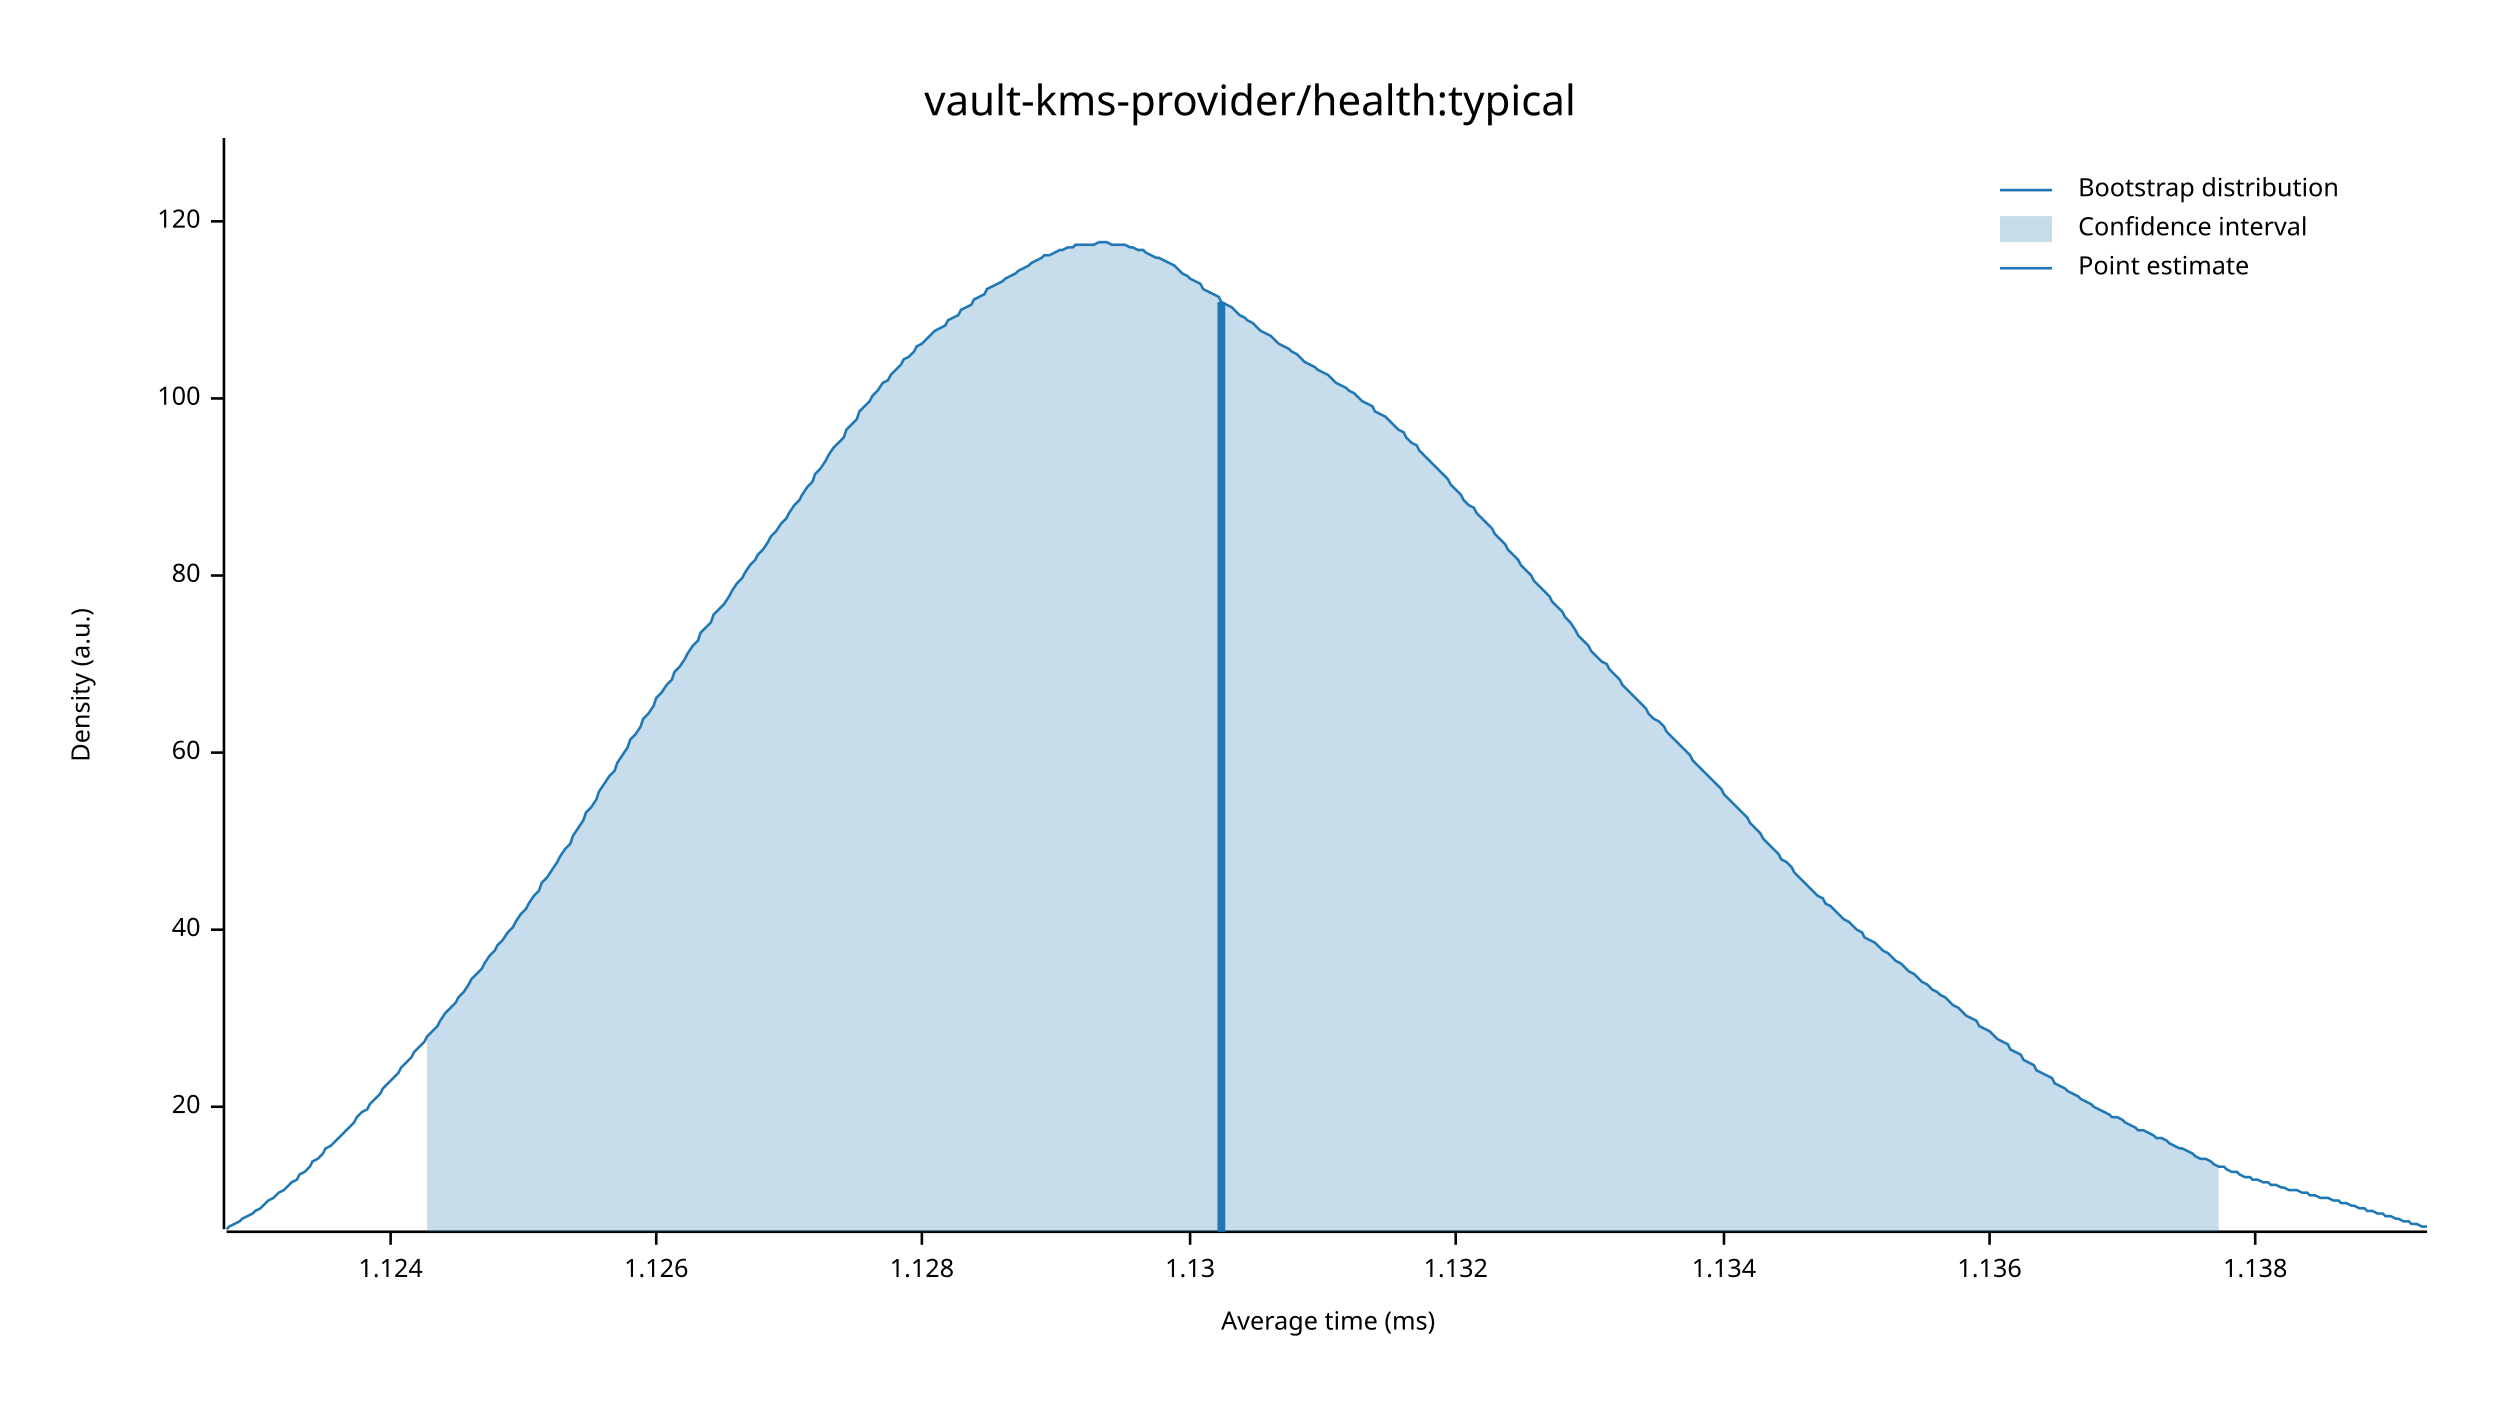
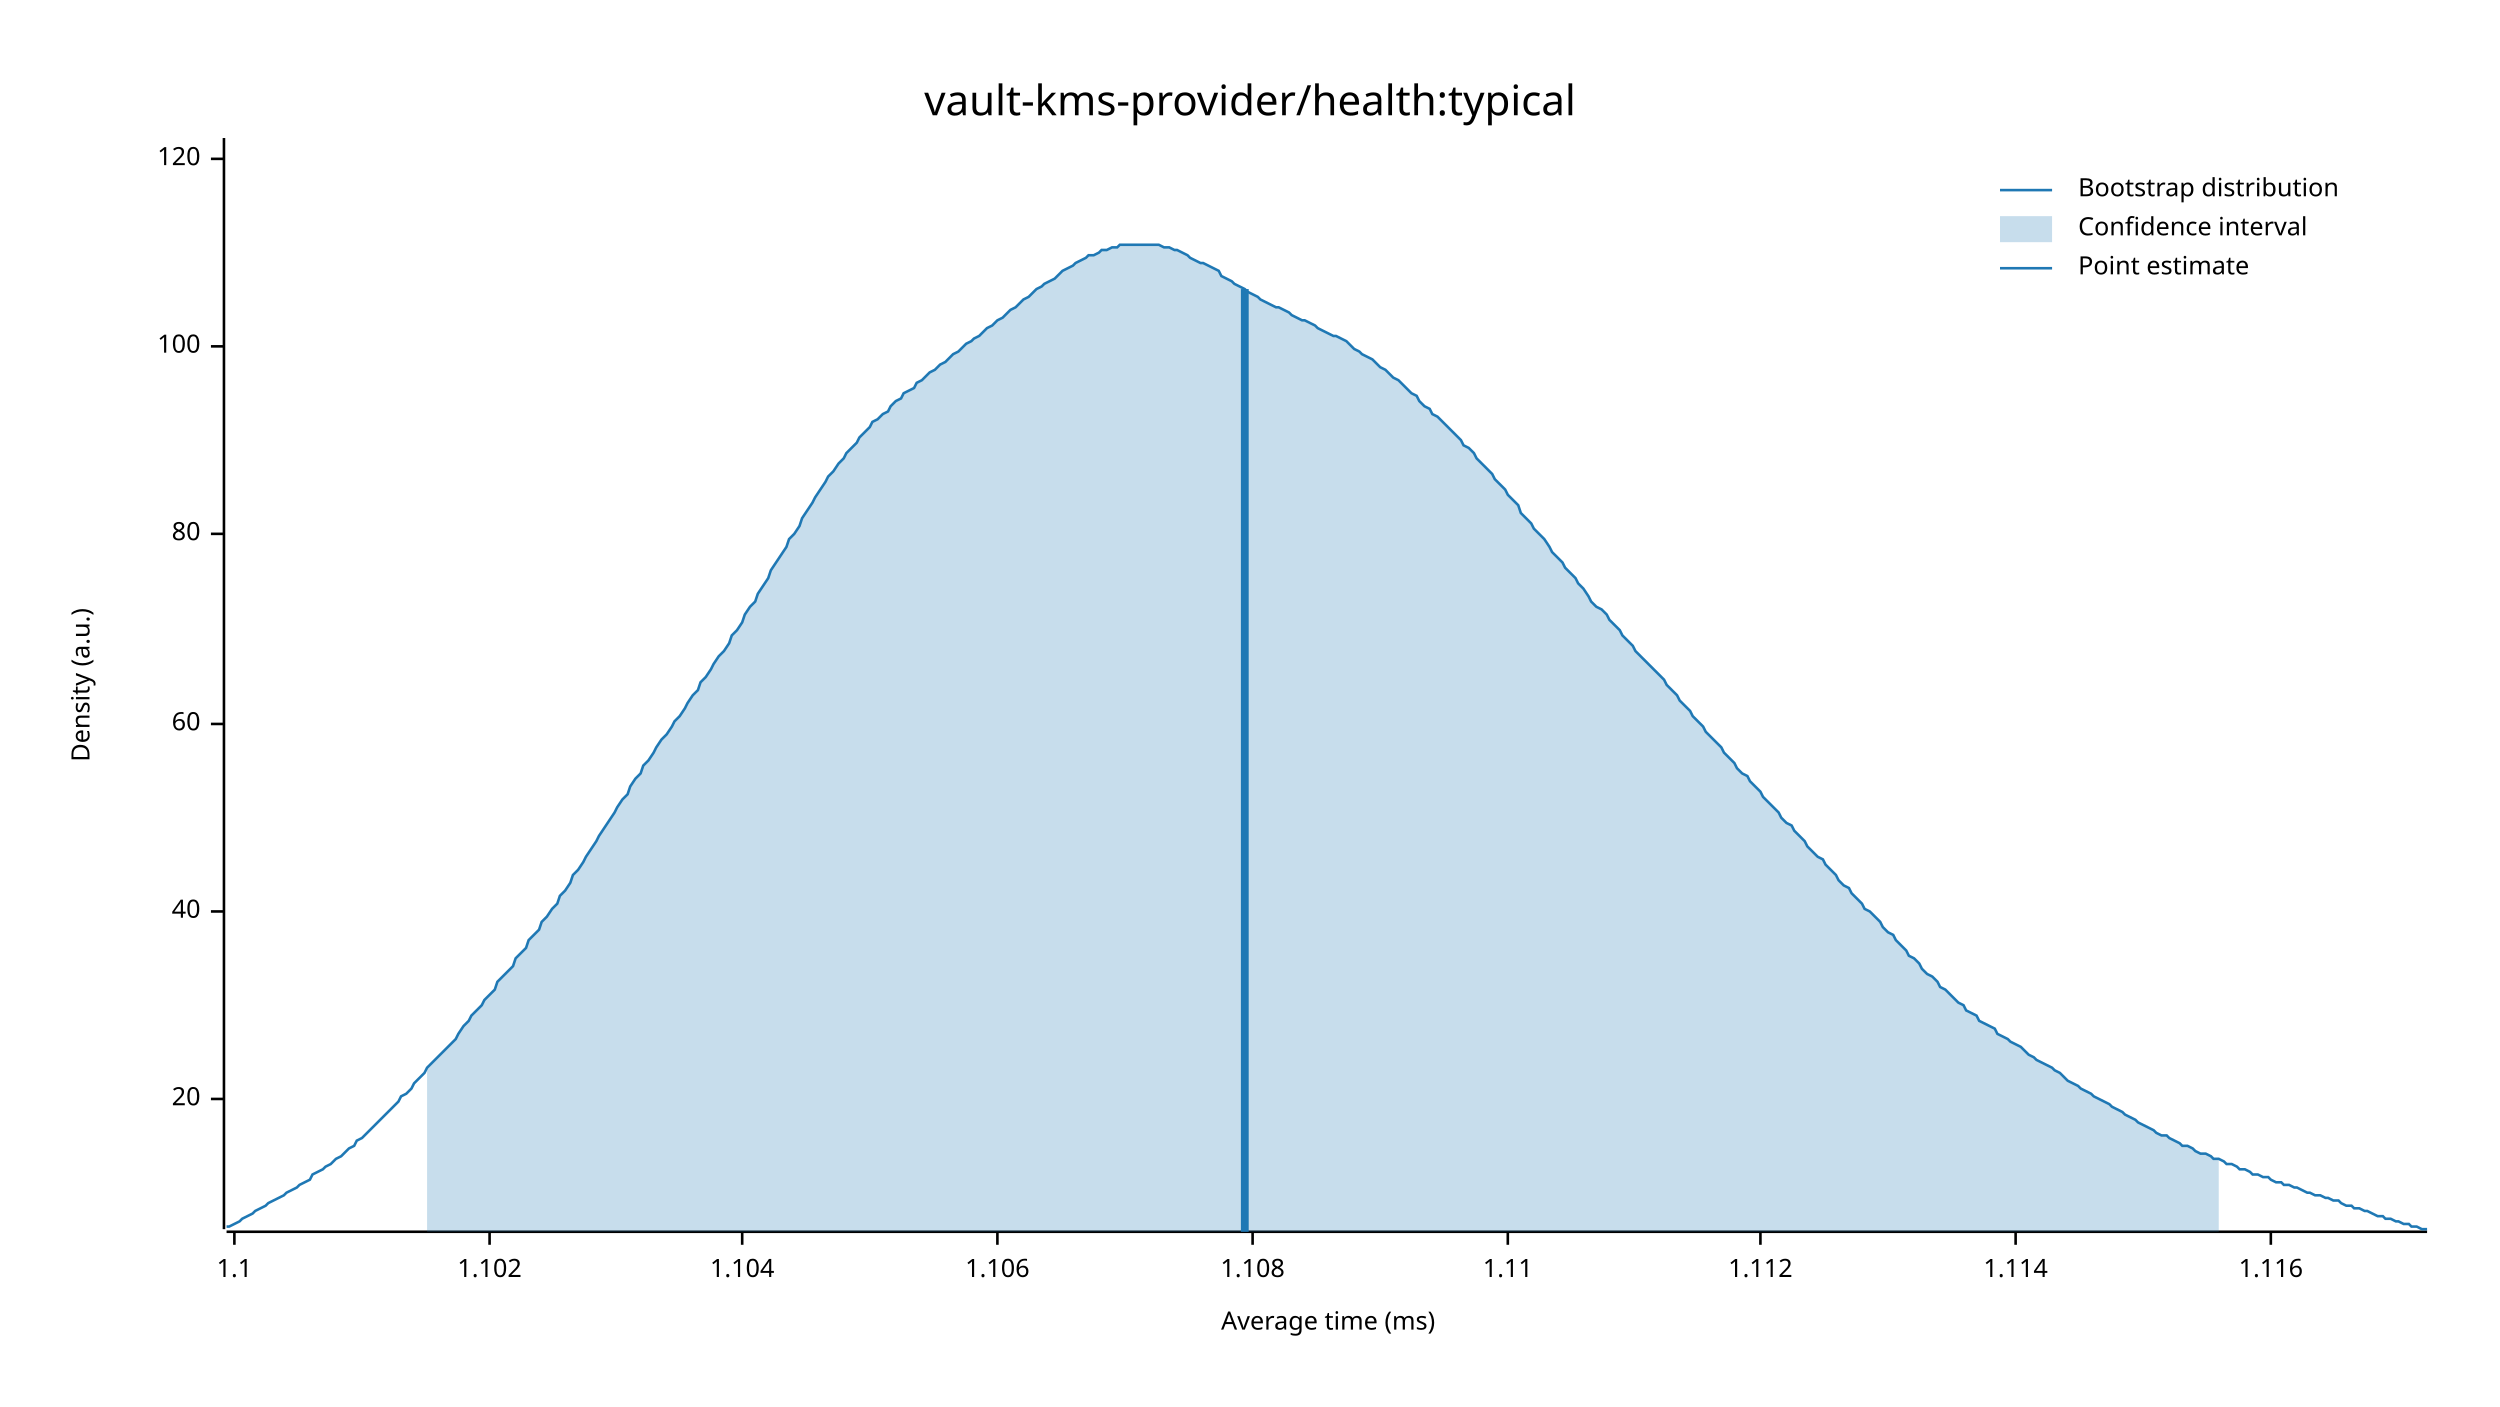
<svg xmlns="http://www.w3.org/2000/svg" width="960" height="540" viewBox="0 0 960 540">
  <text x="480" y="32" dy="0.76em" text-anchor="middle" font-family="sans-serif" font-size="16.129" opacity="1" fill="#000000">
vault-kms-provider/health:typical
</text>
  <text x="27" y="263" dy="0.76em" text-anchor="middle" font-family="sans-serif" font-size="9.677" opacity="1" fill="#000000" transform="rotate(270, 27, 263)">
Density (a.u.)
</text>
  <text x="510" y="513" dy="-0.5ex" text-anchor="middle" font-family="sans-serif" font-size="9.677" opacity="1" fill="#000000">
Average time (ms)
</text>
  <polyline fill="none" opacity="1" stroke="#000000" stroke-width="1" points="86,53 86,472 " />
-   <text x="77" y="425" dy="0.5ex" text-anchor="end" font-family="sans-serif" font-size="9.677" opacity="1" fill="#000000">
+   <text x="77" y="422" dy="0.5ex" text-anchor="end" font-family="sans-serif" font-size="9.677" opacity="1" fill="#000000">
20
</text>
-   <polyline fill="none" opacity="1" stroke="#000000" stroke-width="1" points="81,425 86,425 " />
-   <text x="77" y="357" dy="0.5ex" text-anchor="end" font-family="sans-serif" font-size="9.677" opacity="1" fill="#000000">
+   <polyline fill="none" opacity="1" stroke="#000000" stroke-width="1" points="81,422 86,422 " />
+   <text x="77" y="350" dy="0.5ex" text-anchor="end" font-family="sans-serif" font-size="9.677" opacity="1" fill="#000000">
40
</text>
-   <polyline fill="none" opacity="1" stroke="#000000" stroke-width="1" points="81,357 86,357 " />
-   <text x="77" y="289" dy="0.5ex" text-anchor="end" font-family="sans-serif" font-size="9.677" opacity="1" fill="#000000">
+   <polyline fill="none" opacity="1" stroke="#000000" stroke-width="1" points="81,350 86,350 " />
+   <text x="77" y="278" dy="0.5ex" text-anchor="end" font-family="sans-serif" font-size="9.677" opacity="1" fill="#000000">
60
</text>
-   <polyline fill="none" opacity="1" stroke="#000000" stroke-width="1" points="81,289 86,289 " />
-   <text x="77" y="221" dy="0.5ex" text-anchor="end" font-family="sans-serif" font-size="9.677" opacity="1" fill="#000000">
+   <polyline fill="none" opacity="1" stroke="#000000" stroke-width="1" points="81,278 86,278 " />
+   <text x="77" y="205" dy="0.5ex" text-anchor="end" font-family="sans-serif" font-size="9.677" opacity="1" fill="#000000">
80
</text>
-   <polyline fill="none" opacity="1" stroke="#000000" stroke-width="1" points="81,221 86,221 " />
-   <text x="77" y="153" dy="0.5ex" text-anchor="end" font-family="sans-serif" font-size="9.677" opacity="1" fill="#000000">
+   <polyline fill="none" opacity="1" stroke="#000000" stroke-width="1" points="81,205 86,205 " />
+   <text x="77" y="133" dy="0.5ex" text-anchor="end" font-family="sans-serif" font-size="9.677" opacity="1" fill="#000000">
100
</text>
-   <polyline fill="none" opacity="1" stroke="#000000" stroke-width="1" points="81,153 86,153 " />
-   <text x="77" y="85" dy="0.5ex" text-anchor="end" font-family="sans-serif" font-size="9.677" opacity="1" fill="#000000">
+   <polyline fill="none" opacity="1" stroke="#000000" stroke-width="1" points="81,133 86,133 " />
+   <text x="77" y="61" dy="0.5ex" text-anchor="end" font-family="sans-serif" font-size="9.677" opacity="1" fill="#000000">
120
</text>
-   <polyline fill="none" opacity="1" stroke="#000000" stroke-width="1" points="81,85 86,85 " />
+   <polyline fill="none" opacity="1" stroke="#000000" stroke-width="1" points="81,61 86,61 " />
  <polyline fill="none" opacity="1" stroke="#000000" stroke-width="1" points="87,473 932,473 " />
-   <text x="150" y="483" dy="0.76em" text-anchor="middle" font-family="sans-serif" font-size="9.677" opacity="1" fill="#000000">
- 1.124
+   <text x="90" y="483" dy="0.76em" text-anchor="middle" font-family="sans-serif" font-size="9.677" opacity="1" fill="#000000">
+ 1.1
</text>
-   <polyline fill="none" opacity="1" stroke="#000000" stroke-width="1" points="150,473 150,478 " />
-   <text x="252" y="483" dy="0.76em" text-anchor="middle" font-family="sans-serif" font-size="9.677" opacity="1" fill="#000000">
- 1.126
+   <polyline fill="none" opacity="1" stroke="#000000" stroke-width="1" points="90,473 90,478 " />
+   <text x="188" y="483" dy="0.76em" text-anchor="middle" font-family="sans-serif" font-size="9.677" opacity="1" fill="#000000">
+ 1.102
</text>
-   <polyline fill="none" opacity="1" stroke="#000000" stroke-width="1" points="252,473 252,478 " />
-   <text x="354" y="483" dy="0.76em" text-anchor="middle" font-family="sans-serif" font-size="9.677" opacity="1" fill="#000000">
- 1.128
+   <polyline fill="none" opacity="1" stroke="#000000" stroke-width="1" points="188,473 188,478 " />
+   <text x="285" y="483" dy="0.76em" text-anchor="middle" font-family="sans-serif" font-size="9.677" opacity="1" fill="#000000">
+ 1.104
</text>
-   <polyline fill="none" opacity="1" stroke="#000000" stroke-width="1" points="354,473 354,478 " />
-   <text x="457" y="483" dy="0.76em" text-anchor="middle" font-family="sans-serif" font-size="9.677" opacity="1" fill="#000000">
- 1.13
+   <polyline fill="none" opacity="1" stroke="#000000" stroke-width="1" points="285,473 285,478 " />
+   <text x="383" y="483" dy="0.76em" text-anchor="middle" font-family="sans-serif" font-size="9.677" opacity="1" fill="#000000">
+ 1.106
</text>
-   <polyline fill="none" opacity="1" stroke="#000000" stroke-width="1" points="457,473 457,478 " />
-   <text x="559" y="483" dy="0.76em" text-anchor="middle" font-family="sans-serif" font-size="9.677" opacity="1" fill="#000000">
- 1.132
+   <polyline fill="none" opacity="1" stroke="#000000" stroke-width="1" points="383,473 383,478 " />
+   <text x="481" y="483" dy="0.76em" text-anchor="middle" font-family="sans-serif" font-size="9.677" opacity="1" fill="#000000">
+ 1.108
</text>
-   <polyline fill="none" opacity="1" stroke="#000000" stroke-width="1" points="559,473 559,478 " />
-   <text x="662" y="483" dy="0.76em" text-anchor="middle" font-family="sans-serif" font-size="9.677" opacity="1" fill="#000000">
- 1.134
+   <polyline fill="none" opacity="1" stroke="#000000" stroke-width="1" points="481,473 481,478 " />
+   <text x="579" y="483" dy="0.76em" text-anchor="middle" font-family="sans-serif" font-size="9.677" opacity="1" fill="#000000">
+ 1.11
</text>
-   <polyline fill="none" opacity="1" stroke="#000000" stroke-width="1" points="662,473 662,478 " />
-   <text x="764" y="483" dy="0.76em" text-anchor="middle" font-family="sans-serif" font-size="9.677" opacity="1" fill="#000000">
- 1.136
+   <polyline fill="none" opacity="1" stroke="#000000" stroke-width="1" points="579,473 579,478 " />
+   <text x="676" y="483" dy="0.76em" text-anchor="middle" font-family="sans-serif" font-size="9.677" opacity="1" fill="#000000">
+ 1.112
</text>
-   <polyline fill="none" opacity="1" stroke="#000000" stroke-width="1" points="764,473 764,478 " />
-   <text x="866" y="483" dy="0.76em" text-anchor="middle" font-family="sans-serif" font-size="9.677" opacity="1" fill="#000000">
- 1.138
+   <polyline fill="none" opacity="1" stroke="#000000" stroke-width="1" points="676,473 676,478 " />
+   <text x="774" y="483" dy="0.76em" text-anchor="middle" font-family="sans-serif" font-size="9.677" opacity="1" fill="#000000">
+ 1.114
</text>
-   <polyline fill="none" opacity="1" stroke="#000000" stroke-width="1" points="866,473 866,478 " />
-   <polyline fill="none" opacity="1" stroke="#1F78B4" stroke-width="1" points="87,472 88,471 90,470 92,469 93,468 95,467 97,466 98,465 100,464 102,462 103,461 105,460 107,458 109,457 110,456 112,454 114,453 115,451 117,450 119,448 120,446 122,445 124,443 125,441 127,440 129,438 131,436 132,435 134,433 136,431 137,429 139,427 141,426 142,424 144,422 146,420 147,418 149,416 151,414 153,412 154,410 156,408 158,406 159,404 161,402 163,400 164,398 166,396 168,394 169,392 171,389 173,387 175,385 176,383 178,381 180,378 181,376 183,374 185,372 186,370 188,367 190,365 191,363 193,361 195,358 197,356 198,354 200,351 202,349 203,347 205,344 207,342 208,339 210,337 212,334 214,331 215,329 217,326 219,324 220,321 222,318 224,315 225,312 227,310 229,307 230,304 232,301 234,298 236,296 237,293 239,290 241,287 242,284 244,282 246,279 247,276 249,274 251,271 252,268 254,266 256,263 258,261 259,258 261,256 263,253 264,251 266,248 268,246 269,243 271,241 273,239 274,236 276,234 278,232 280,229 281,227 283,224 285,222 286,220 288,217 290,215 291,213 293,211 295,208 296,206 298,204 300,201 302,199 303,197 305,194 307,192 308,190 310,187 312,185 313,182 315,180 317,177 318,175 320,172 322,170 324,168 325,165 327,163 329,161 330,158 332,156 334,154 335,152 337,150 339,147 341,146 342,144 344,142 346,140 347,138 349,137 351,135 352,133 354,132 356,130 357,129 359,127 361,126 363,125 364,123 366,122 368,121 369,119 371,118 373,117 374,115 376,114 378,113 379,111 381,110 383,109 385,108 386,107 388,106 390,105 391,104 393,103 395,102 396,101 398,100 400,99 401,98 403,98 405,97 407,96 408,96 410,95 412,95 413,94 415,94 417,94 418,94 420,94 422,93 423,93 425,93 427,94 429,94 430,94 432,94 434,95 435,95 437,96 439,96 440,97 442,98 444,99 445,99 447,100 449,101 451,102 452,103 454,105 456,106 457,107 459,108 461,109 462,111 464,112 466,113 468,114 469,116 471,117 473,118 474,119 476,121 478,122 479,123 481,124 483,126 484,127 486,128 488,129 490,131 491,132 493,133 495,134 496,135 498,136 500,138 501,139 503,140 505,141 506,142 508,143 510,144 512,146 513,147 515,148 517,149 518,150 520,151 522,153 523,154 525,155 527,156 528,158 530,159 532,160 534,162 535,163 537,165 539,166 540,168 542,170 544,171 545,173 547,175 549,177 550,178 552,180 554,182 556,184 557,186 559,188 561,190 562,192 564,194 566,195 567,197 569,199 571,201 573,203 574,205 576,207 578,209 579,211 581,213 583,215 584,217 586,219 588,221 589,223 591,225 593,227 595,229 596,231 598,233 600,235 601,237 603,239 605,242 606,244 608,246 610,248 611,250 613,252 615,254 617,255 618,257 620,259 622,261 623,263 625,265 627,267 628,268 630,270 632,272 633,274 635,276 637,277 639,279 640,281 642,283 644,285 645,286 647,288 649,290 650,292 652,294 654,296 655,297 657,299 659,301 661,303 662,305 664,307 666,309 667,310 669,312 671,314 672,316 674,318 676,320 677,322 679,324 681,326 683,328 684,330 686,331 688,333 689,335 691,337 693,339 694,340 696,342 698,344 700,345 701,347 703,348 705,350 706,351 708,353 710,354 711,355 713,357 715,358 716,360 718,361 720,362 722,364 723,365 725,366 727,368 728,369 730,370 732,372 733,373 735,374 737,376 738,377 740,378 742,380 744,381 745,382 747,383 749,385 750,386 752,387 754,389 755,390 757,391 759,392 760,394 762,395 764,396 766,398 767,399 769,400 771,401 772,403 774,404 776,405 777,407 779,408 781,409 782,411 784,412 786,413 788,414 789,416 791,417 793,418 794,419 796,420 798,421 799,422 801,423 803,424 804,425 806,426 808,427 810,428 811,429 813,429 815,430 816,431 818,432 820,433 821,434 823,434 825,435 827,436 828,437 830,437 832,438 833,439 835,440 837,441 838,441 840,442 842,443 843,444 845,445 847,445 849,446 850,447 852,448 854,448 855,449 857,450 859,450 860,451 862,452 864,452 865,453 867,453 869,454 871,454 872,455 874,455 876,456 877,456 879,457 881,457 882,457 884,458 886,458 887,459 889,459 891,460 893,460 894,460 896,461 898,461 899,462 901,462 903,463 904,463 906,464 908,464 909,465 911,465 913,466 915,466 916,467 918,467 920,468 921,468 923,469 925,469 926,470 928,470 930,471 932,471 " />
-   <polygon opacity="0.25" fill="#1F78B4" points="164,398 166,396 168,394 169,392 171,389 173,387 175,385 176,383 178,381 180,378 181,376 183,374 185,372 186,370 188,367 190,365 191,363 193,361 195,358 197,356 198,354 200,351 202,349 203,347 205,344 207,342 208,339 210,337 212,334 214,331 215,329 217,326 219,324 220,321 222,318 224,315 225,312 227,310 229,307 230,304 232,301 234,298 236,296 237,293 239,290 241,287 242,284 244,282 246,279 247,276 249,274 251,271 252,268 254,266 256,263 258,261 259,258 261,256 263,253 264,251 266,248 268,246 269,243 271,241 273,239 274,236 276,234 278,232 280,229 281,227 283,224 285,222 286,220 288,217 290,215 291,213 293,211 295,208 296,206 298,204 300,201 302,199 303,197 305,194 307,192 308,190 310,187 312,185 313,182 315,180 317,177 318,175 320,172 322,170 324,168 325,165 327,163 329,161 330,158 332,156 334,154 335,152 337,150 339,147 341,146 342,144 344,142 346,140 347,138 349,137 351,135 352,133 354,132 356,130 357,129 359,127 361,126 363,125 364,123 366,122 368,121 369,119 371,118 373,117 374,115 376,114 378,113 379,111 381,110 383,109 385,108 386,107 388,106 390,105 391,104 393,103 395,102 396,101 398,100 400,99 401,98 403,98 405,97 407,96 408,96 410,95 412,95 413,94 415,94 417,94 418,94 420,94 422,93 423,93 425,93 427,94 429,94 430,94 432,94 434,95 435,95 437,96 439,96 440,97 442,98 444,99 445,99 447,100 449,101 451,102 452,103 454,105 456,106 457,107 459,108 461,109 462,111 464,112 466,113 468,114 469,116 471,117 473,118 474,119 476,121 478,122 479,123 481,124 483,126 484,127 486,128 488,129 490,131 491,132 493,133 495,134 496,135 498,136 500,138 501,139 503,140 505,141 506,142 508,143 510,144 512,146 513,147 515,148 517,149 518,150 520,151 522,153 523,154 525,155 527,156 528,158 530,159 532,160 534,162 535,163 537,165 539,166 540,168 542,170 544,171 545,173 547,175 549,177 550,178 552,180 554,182 556,184 557,186 559,188 561,190 562,192 564,194 566,195 567,197 569,199 571,201 573,203 574,205 576,207 578,209 579,211 581,213 583,215 584,217 586,219 588,221 589,223 591,225 593,227 595,229 596,231 598,233 600,235 601,237 603,239 605,242 606,244 608,246 610,248 611,250 613,252 615,254 617,255 618,257 620,259 622,261 623,263 625,265 627,267 628,268 630,270 632,272 633,274 635,276 637,277 639,279 640,281 642,283 644,285 645,286 647,288 649,290 650,292 652,294 654,296 655,297 657,299 659,301 661,303 662,305 664,307 666,309 667,310 669,312 671,314 672,316 674,318 676,320 677,322 679,324 681,326 683,328 684,330 686,331 688,333 689,335 691,337 693,339 694,340 696,342 698,344 700,345 701,347 703,348 705,350 706,351 708,353 710,354 711,355 713,357 715,358 716,360 718,361 720,362 722,364 723,365 725,366 727,368 728,369 730,370 732,372 733,373 735,374 737,376 738,377 740,378 742,380 744,381 745,382 747,383 749,385 750,386 752,387 754,389 755,390 757,391 759,392 760,394 762,395 764,396 766,398 767,399 769,400 771,401 772,403 774,404 776,405 777,407 779,408 781,409 782,411 784,412 786,413 788,414 789,416 791,417 793,418 794,419 796,420 798,421 799,422 801,423 803,424 804,425 806,426 808,427 810,428 811,429 813,429 815,430 816,431 818,432 820,433 821,434 823,434 825,435 827,436 828,437 830,437 832,438 833,439 835,440 837,441 838,441 840,442 842,443 843,444 845,445 847,445 849,446 850,447 852,448 852,473 164,473 " />
-   <polyline fill="none" opacity="1" stroke="#1F78B4" stroke-width="3" points="469,473 469,116 " />
+   <polyline fill="none" opacity="1" stroke="#000000" stroke-width="1" points="774,473 774,478 " />
+   <text x="872" y="483" dy="0.76em" text-anchor="middle" font-family="sans-serif" font-size="9.677" opacity="1" fill="#000000">
+ 1.116
+ </text>
+   <polyline fill="none" opacity="1" stroke="#000000" stroke-width="1" points="872,473 872,478 " />
+   <polyline fill="none" opacity="1" stroke="#1F78B4" stroke-width="1" points="87,471 88,471 90,470 92,469 93,468 95,467 97,466 98,465 100,464 102,463 103,462 105,461 107,460 109,459 110,458 112,457 114,456 115,455 117,454 119,453 120,451 122,450 124,449 125,448 127,447 129,445 131,444 132,443 134,441 136,440 137,438 139,437 141,435 142,434 144,432 146,430 147,429 149,427 151,425 153,423 154,421 156,420 158,418 159,416 161,414 163,412 164,410 166,408 168,406 169,405 171,403 173,401 175,399 176,397 178,394 180,392 181,390 183,388 185,386 186,384 188,382 190,380 191,377 193,375 195,373 197,371 198,368 200,366 202,364 203,361 205,359 207,357 208,354 210,352 212,349 214,347 215,344 217,342 219,339 220,336 222,334 224,331 225,329 227,326 229,323 230,321 232,318 234,315 236,312 237,310 239,307 241,305 242,302 244,299 246,297 247,294 249,292 251,289 252,287 254,284 256,282 258,279 259,277 261,275 263,272 264,270 266,267 268,265 269,262 271,260 273,257 274,255 276,252 278,250 280,247 281,244 283,242 285,239 286,236 288,233 290,231 291,228 293,225 295,222 296,219 298,216 300,213 302,210 303,207 305,205 307,202 308,199 310,196 312,193 313,191 315,188 317,185 318,183 320,181 322,178 324,176 325,174 327,172 329,170 330,168 332,166 334,164 335,162 337,161 339,159 341,158 342,156 344,154 346,153 347,151 349,150 351,149 352,147 354,146 356,144 357,143 359,142 361,140 363,139 364,138 366,136 368,135 369,134 371,132 373,131 374,130 376,129 378,127 379,126 381,125 383,123 385,122 386,121 388,119 390,118 391,117 393,115 395,114 396,113 398,111 400,110 401,109 403,108 405,107 407,105 408,104 410,103 412,102 413,101 415,100 417,99 418,98 420,98 422,97 423,96 425,96 427,95 429,95 430,94 432,94 434,94 435,94 437,94 439,94 440,94 442,94 444,94 445,94 447,95 449,95 451,96 452,96 454,97 456,98 457,99 459,100 461,101 462,101 464,102 466,103 468,104 469,106 471,107 473,108 474,109 476,110 478,111 479,112 481,113 483,114 484,115 486,116 488,117 490,118 491,118 493,119 495,120 496,121 498,122 500,123 501,123 503,124 505,125 506,126 508,127 510,128 512,129 513,129 515,130 517,131 518,132 520,134 522,135 523,136 525,137 527,138 528,139 530,141 532,142 534,144 535,145 537,146 539,148 540,149 542,151 544,152 545,154 547,156 549,157 550,159 552,160 554,162 556,164 557,165 559,167 561,169 562,171 564,172 566,174 567,176 569,178 571,180 573,182 574,184 576,186 578,188 579,190 581,192 583,194 584,197 586,199 588,201 589,203 591,205 593,207 595,210 596,212 598,214 600,216 601,218 603,220 605,222 606,224 608,226 610,229 611,231 613,233 615,234 617,236 618,238 620,240 622,242 623,244 625,246 627,248 628,250 630,252 632,254 633,255 635,257 637,259 639,261 640,263 642,265 644,267 645,269 647,271 649,273 650,275 652,277 654,279 655,281 657,283 659,285 661,287 662,289 664,291 666,293 667,295 669,297 671,298 672,300 674,302 676,304 677,306 679,308 681,310 683,312 684,314 686,316 688,317 689,319 691,321 693,323 694,325 696,327 698,329 700,330 701,332 703,334 705,336 706,338 708,340 710,341 711,343 713,345 715,347 716,349 718,350 720,352 722,354 723,356 725,358 727,359 728,361 730,363 732,365 733,367 735,368 737,370 738,372 740,374 742,375 744,377 745,379 747,380 749,382 750,383 752,385 754,386 755,388 757,389 759,390 760,392 762,393 764,394 766,395 767,397 769,398 771,399 772,400 774,401 776,402 777,403 779,405 781,406 782,407 784,408 786,409 788,410 789,411 791,412 793,414 794,415 796,416 798,417 799,418 801,419 803,420 804,421 806,422 808,423 810,424 811,425 813,426 815,427 816,428 818,429 820,430 821,431 823,432 825,433 827,434 828,435 830,436 832,436 833,437 835,438 837,439 838,440 840,440 842,441 843,442 845,443 847,443 849,444 850,445 852,445 854,446 855,447 857,447 859,448 860,449 862,449 864,450 865,451 867,451 869,452 871,452 872,453 874,454 876,454 877,455 879,455 881,456 882,456 884,457 886,458 887,458 889,459 891,459 893,460 894,460 896,461 898,461 899,462 901,463 903,463 904,464 906,464 908,465 909,465 911,466 913,467 915,467 916,468 918,468 920,469 921,469 923,470 925,470 926,471 928,471 930,472 932,472 " />
+   <polygon opacity="0.25" fill="#1F78B4" points="164,410 166,408 168,406 169,405 171,403 173,401 175,399 176,397 178,394 180,392 181,390 183,388 185,386 186,384 188,382 190,380 191,377 193,375 195,373 197,371 198,368 200,366 202,364 203,361 205,359 207,357 208,354 210,352 212,349 214,347 215,344 217,342 219,339 220,336 222,334 224,331 225,329 227,326 229,323 230,321 232,318 234,315 236,312 237,310 239,307 241,305 242,302 244,299 246,297 247,294 249,292 251,289 252,287 254,284 256,282 258,279 259,277 261,275 263,272 264,270 266,267 268,265 269,262 271,260 273,257 274,255 276,252 278,250 280,247 281,244 283,242 285,239 286,236 288,233 290,231 291,228 293,225 295,222 296,219 298,216 300,213 302,210 303,207 305,205 307,202 308,199 310,196 312,193 313,191 315,188 317,185 318,183 320,181 322,178 324,176 325,174 327,172 329,170 330,168 332,166 334,164 335,162 337,161 339,159 341,158 342,156 344,154 346,153 347,151 349,150 351,149 352,147 354,146 356,144 357,143 359,142 361,140 363,139 364,138 366,136 368,135 369,134 371,132 373,131 374,130 376,129 378,127 379,126 381,125 383,123 385,122 386,121 388,119 390,118 391,117 393,115 395,114 396,113 398,111 400,110 401,109 403,108 405,107 407,105 408,104 410,103 412,102 413,101 415,100 417,99 418,98 420,98 422,97 423,96 425,96 427,95 429,95 430,94 432,94 434,94 435,94 437,94 439,94 440,94 442,94 444,94 445,94 447,95 449,95 451,96 452,96 454,97 456,98 457,99 459,100 461,101 462,101 464,102 466,103 468,104 469,106 471,107 473,108 474,109 476,110 478,111 479,112 481,113 483,114 484,115 486,116 488,117 490,118 491,118 493,119 495,120 496,121 498,122 500,123 501,123 503,124 505,125 506,126 508,127 510,128 512,129 513,129 515,130 517,131 518,132 520,134 522,135 523,136 525,137 527,138 528,139 530,141 532,142 534,144 535,145 537,146 539,148 540,149 542,151 544,152 545,154 547,156 549,157 550,159 552,160 554,162 556,164 557,165 559,167 561,169 562,171 564,172 566,174 567,176 569,178 571,180 573,182 574,184 576,186 578,188 579,190 581,192 583,194 584,197 586,199 588,201 589,203 591,205 593,207 595,210 596,212 598,214 600,216 601,218 603,220 605,222 606,224 608,226 610,229 611,231 613,233 615,234 617,236 618,238 620,240 622,242 623,244 625,246 627,248 628,250 630,252 632,254 633,255 635,257 637,259 639,261 640,263 642,265 644,267 645,269 647,271 649,273 650,275 652,277 654,279 655,281 657,283 659,285 661,287 662,289 664,291 666,293 667,295 669,297 671,298 672,300 674,302 676,304 677,306 679,308 681,310 683,312 684,314 686,316 688,317 689,319 691,321 693,323 694,325 696,327 698,329 700,330 701,332 703,334 705,336 706,338 708,340 710,341 711,343 713,345 715,347 716,349 718,350 720,352 722,354 723,356 725,358 727,359 728,361 730,363 732,365 733,367 735,368 737,370 738,372 740,374 742,375 744,377 745,379 747,380 749,382 750,383 752,385 754,386 755,388 757,389 759,390 760,392 762,393 764,394 766,395 767,397 769,398 771,399 772,400 774,401 776,402 777,403 779,405 781,406 782,407 784,408 786,409 788,410 789,411 791,412 793,414 794,415 796,416 798,417 799,418 801,419 803,420 804,421 806,422 808,423 810,424 811,425 813,426 815,427 816,428 818,429 820,430 821,431 823,432 825,433 827,434 828,435 830,436 832,436 833,437 835,438 837,439 838,440 840,440 842,441 843,442 845,443 847,443 849,444 850,445 852,445 852,473 164,473 " />
+   <polyline fill="none" opacity="1" stroke="#1F78B4" stroke-width="3" points="478,473 478,111 " />
  <text x="798" y="68" dy="0.76em" text-anchor="start" font-family="sans-serif" font-size="9.677" opacity="1" fill="#000000">
Bootstrap distribution
</text>
  <text x="798" y="83" dy="0.76em" text-anchor="start" font-family="sans-serif" font-size="9.677" opacity="1" fill="#000000">
Confidence interval
</text>
  <text x="798" y="98" dy="0.76em" text-anchor="start" font-family="sans-serif" font-size="9.677" opacity="1" fill="#000000">
Point estimate
</text>
  <polyline fill="none" opacity="1" stroke="#1F78B4" stroke-width="1" points="768,73 788,73 " />
  <rect x="768" y="83" width="20" height="10" opacity="0.25" fill="#1F78B4" stroke="none" />
  <polyline fill="none" opacity="1" stroke="#1F78B4" stroke-width="1" points="768,103 788,103 " />
</svg>
